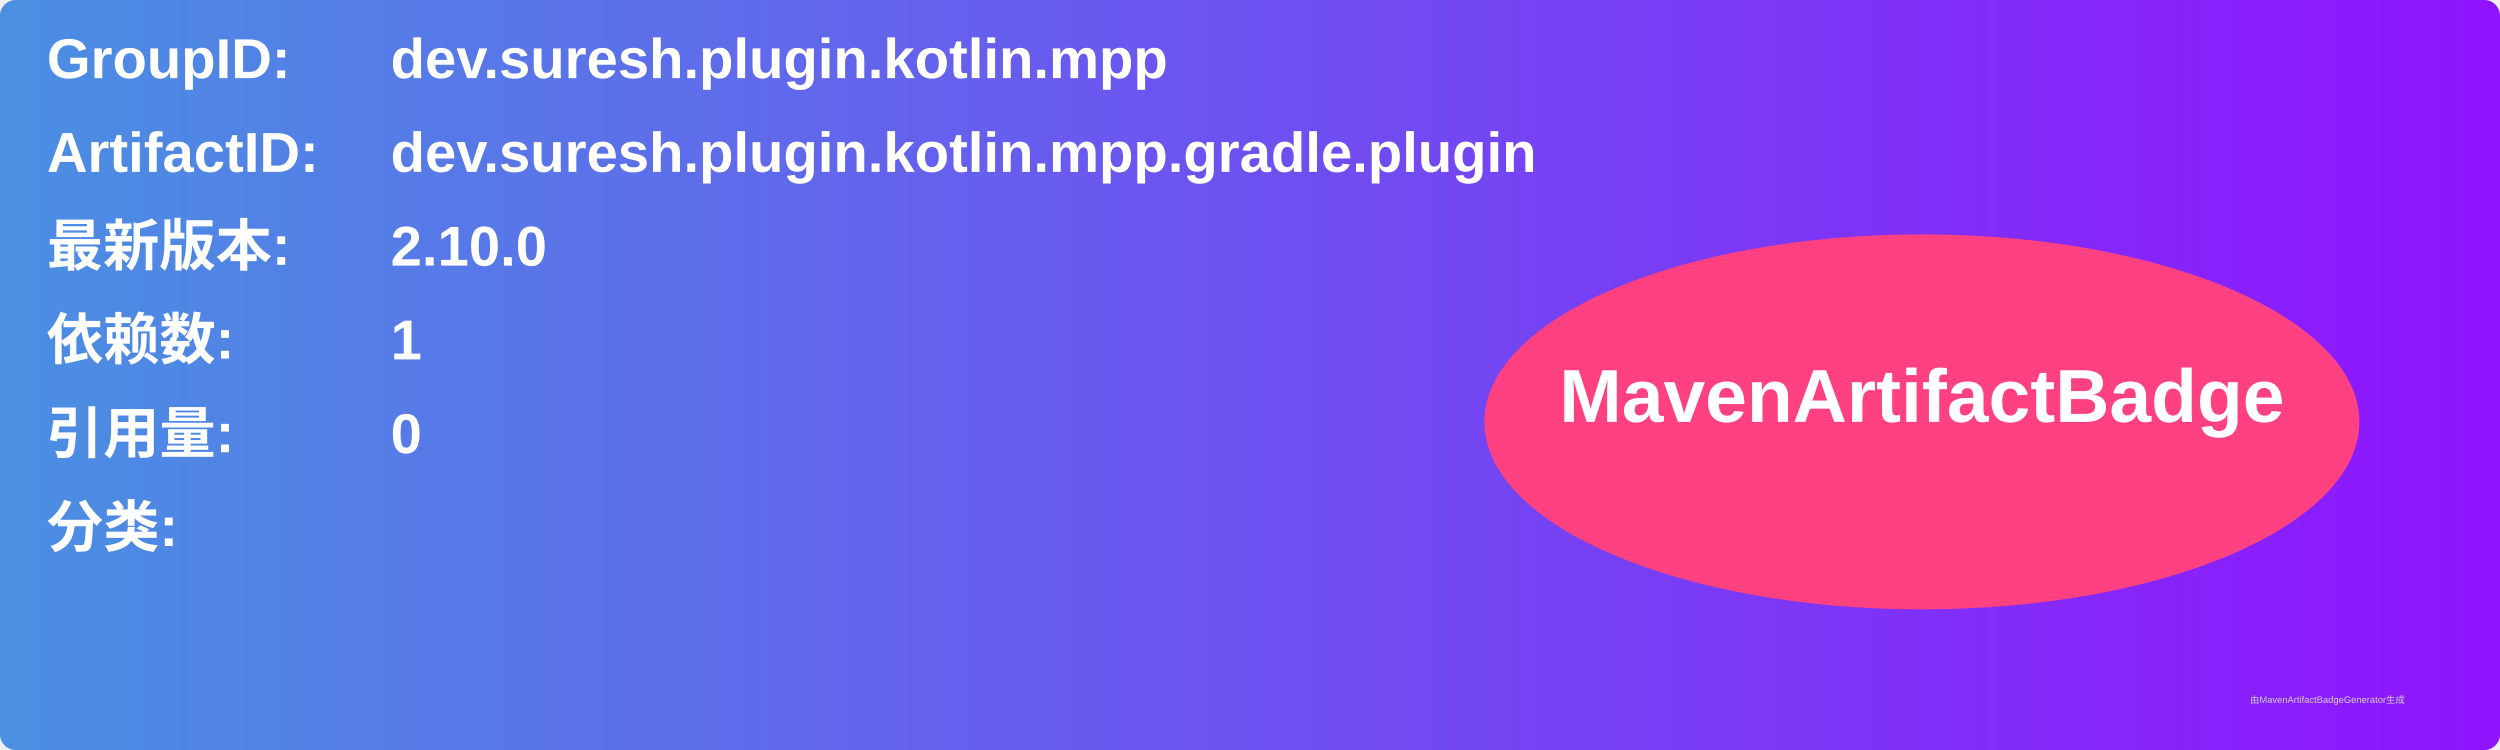
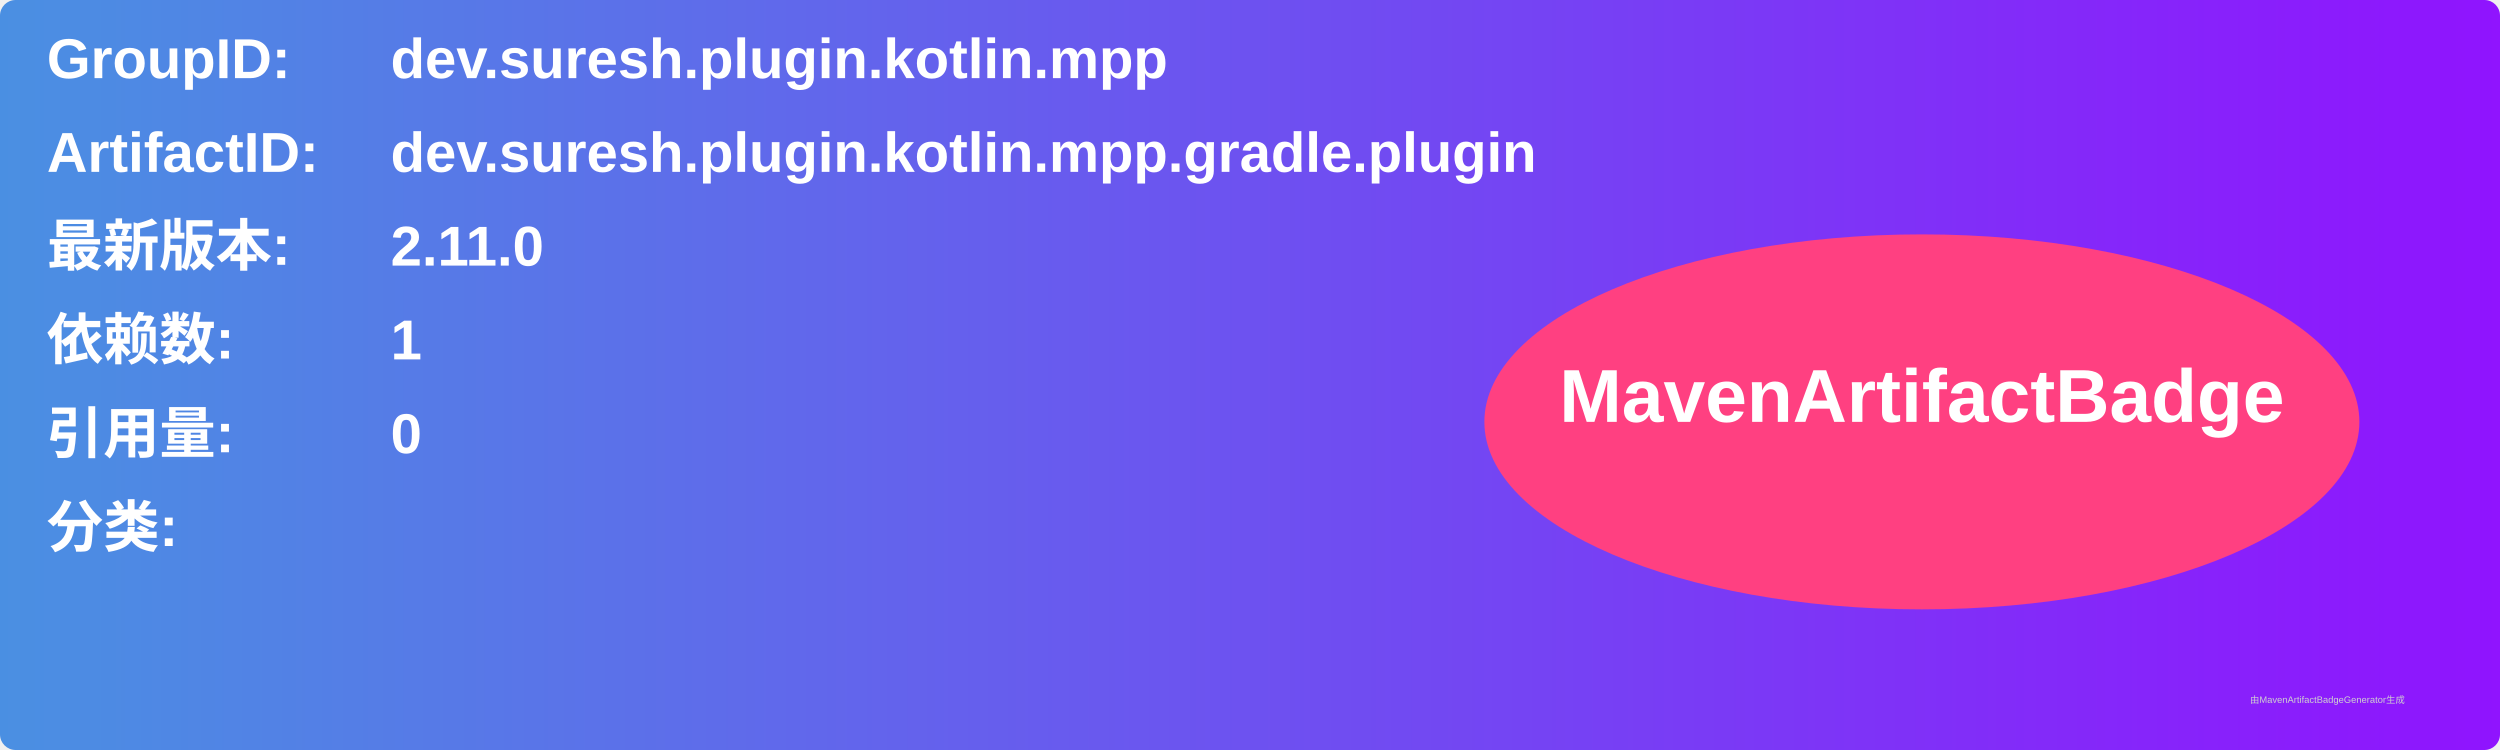
<svg xmlns="http://www.w3.org/2000/svg" width="800" height="240" viewBox="0 0 800 240">
  <linearGradient id="grad" x1="0%" y1="0%" x2="100%" y2="0%">
    <stop offset="0%" stop-color="#4a90e2" />
    <stop offset="100%" stop-color="#9013fe" />
  </linearGradient>
  <rect width="100%" height="100%" rx="5" ry="5" fill="url(#grad)" />
  <g transform="translate(15, 15)">
    <text x="0" y="10" font-family="Arial" font-size="18" fill="white" font-weight="bold" width="260">GroupID:</text>
    <text x="110" y="10" font-family="Arial" font-size="18" fill="white" font-weight="bold" width="460">dev.suresh.plugin.kotlin.mpp</text>
    <text x="0" y="40" font-family="Arial" font-size="18" fill="white" font-weight="bold" width="260">ArtifactID:</text>
    <text x="110" y="40" font-family="Arial" font-size="18" fill="white" font-weight="bold" width="460">dev.suresh.plugin.kotlin.mpp.gradle.plugin</text>
    <text x="0" y="70" font-family="Arial" font-size="18" fill="white" font-weight="bold">最新版本:</text>
    <text x="110" y="70" font-family="Arial" font-size="18" fill="white" font-weight="bold">
-       <tspan font-weight="bold">2.10.0</tspan>
+       <tspan font-weight="bold">2.11.0</tspan>
    </text>
    <text x="0" y="100" font-family="Arial" font-size="18" fill="white" font-weight="bold">依赖数: </text>
    <text x="110" y="100" font-family="Arial" font-size="18" fill="white">
      <tspan font-weight="bold">1</tspan>
    </text>
    <text x="0" y="130" font-family="Arial" font-size="18" fill="white" font-weight="bold">引用量: </text>
    <text x="110" y="130" font-family="Arial" font-size="18" fill="white">
      <tspan font-weight="bold">0</tspan>
    </text>
    <text x="0" y="160" font-family="Arial" font-size="18" fill="white" font-weight="bold">分类:</text>
    <text x="10" y="190" font-family="Arial" font-size="10" fill="white">
      <tspan font-weight="bold" />
    </text>
    <ellipse cx="600" cy="120" rx="140" ry="60" fill="#ff4081" />
    <text x="600" y="120" text-anchor="middle" font-family="Arial" font-size="24" fill="white" font-weight="bold">MavenArtifactBadge</text>
  </g>
  <text x="720" y="225" font-family="Arial" font-size="3" fill="#d0d0d0">由MavenArtifactBadgeGenerator生成</text>
</svg>
